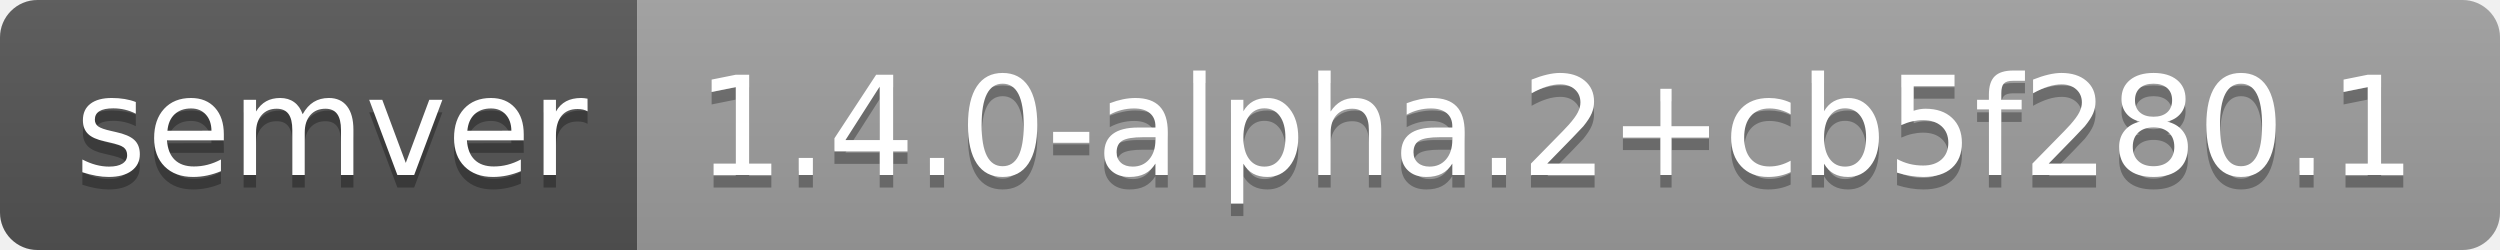
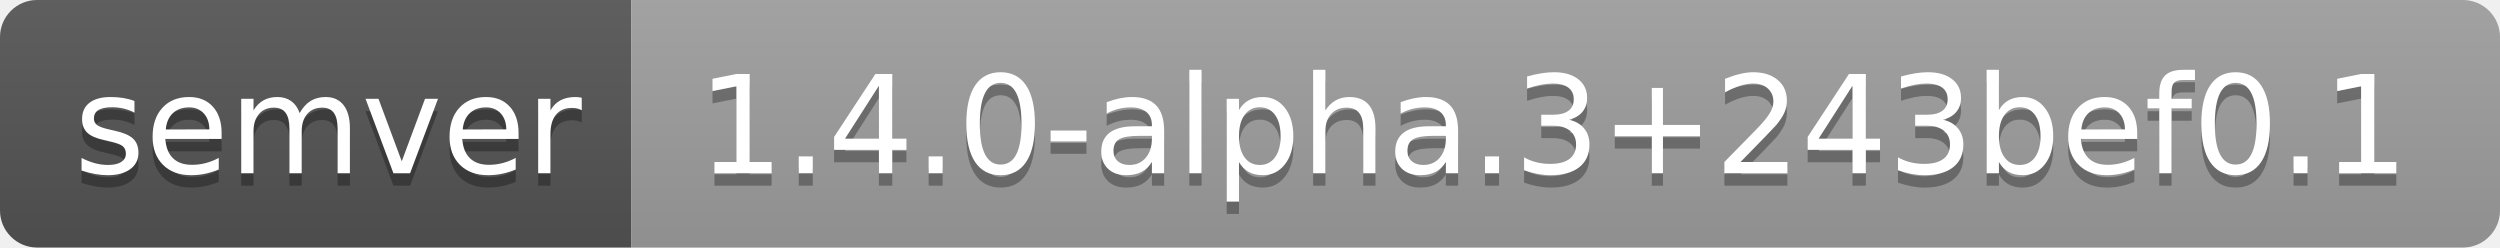
- <svg xmlns="http://www.w3.org/2000/svg" width="200" height="20" role="img" aria-label="semver: 1.4.0-alpha.2+cb5f280.1">
+ <svg xmlns="http://www.w3.org/2000/svg" width="202" height="20" role="img" aria-label="semver: 1.4.0-alpha.3+243bef0.1">
  <linearGradient id="s" x2="0" y2="100%">
    <stop offset="0" stop-color="#bbb" stop-opacity=".1" />
    <stop offset="1" stop-opacity=".1" />
  </linearGradient>
  <clipPath id="r">
-     <rect width="200" height="20" rx="3" fill="#fff" />
+     <rect width="202" height="20" rx="3" fill="#fff" />
  </clipPath>
  <g clip-path="url(#r)">
    <rect width="51" height="20" fill="#555" />
-     <rect x="51" width="149" height="20" fill="#9f9f9f" />
-     <rect width="200" height="20" fill="url(#s)" />
+     <rect x="51" width="151" height="20" fill="#9f9f9f" />
+     <rect width="202" height="20" fill="url(#s)" />
  </g>
  <g fill="#fff" text-anchor="middle" font-family="Verdana,Geneva,DejaVu Sans,sans-serif" text-rendering="geometricPrecision" font-size="110">
    <text aria-hidden="true" x="265" y="150" fill="#010101" fill-opacity=".3" transform="scale(.1)" textLength="410">semver</text>
    <text x="265" y="140" transform="scale(.1)" fill="#fff" textLength="410">semver</text>
-     <text aria-hidden="true" x="1245" y="150" fill="#010101" fill-opacity=".3" transform="scale(.1)" textLength="1390">1.4.0-alpha.2+cb5f280.1</text>
-     <text x="1245" y="140" transform="scale(.1)" fill="#fff" textLength="1390">1.4.0-alpha.2+cb5f280.1</text>
+     <text aria-hidden="true" x="1255" y="150" fill="#010101" fill-opacity=".3" transform="scale(.1)" textLength="1410">1.4.0-alpha.3+243bef0.1</text>
+     <text x="1255" y="140" transform="scale(.1)" fill="#fff" textLength="1410">1.4.0-alpha.3+243bef0.1</text>
  </g>
</svg>
